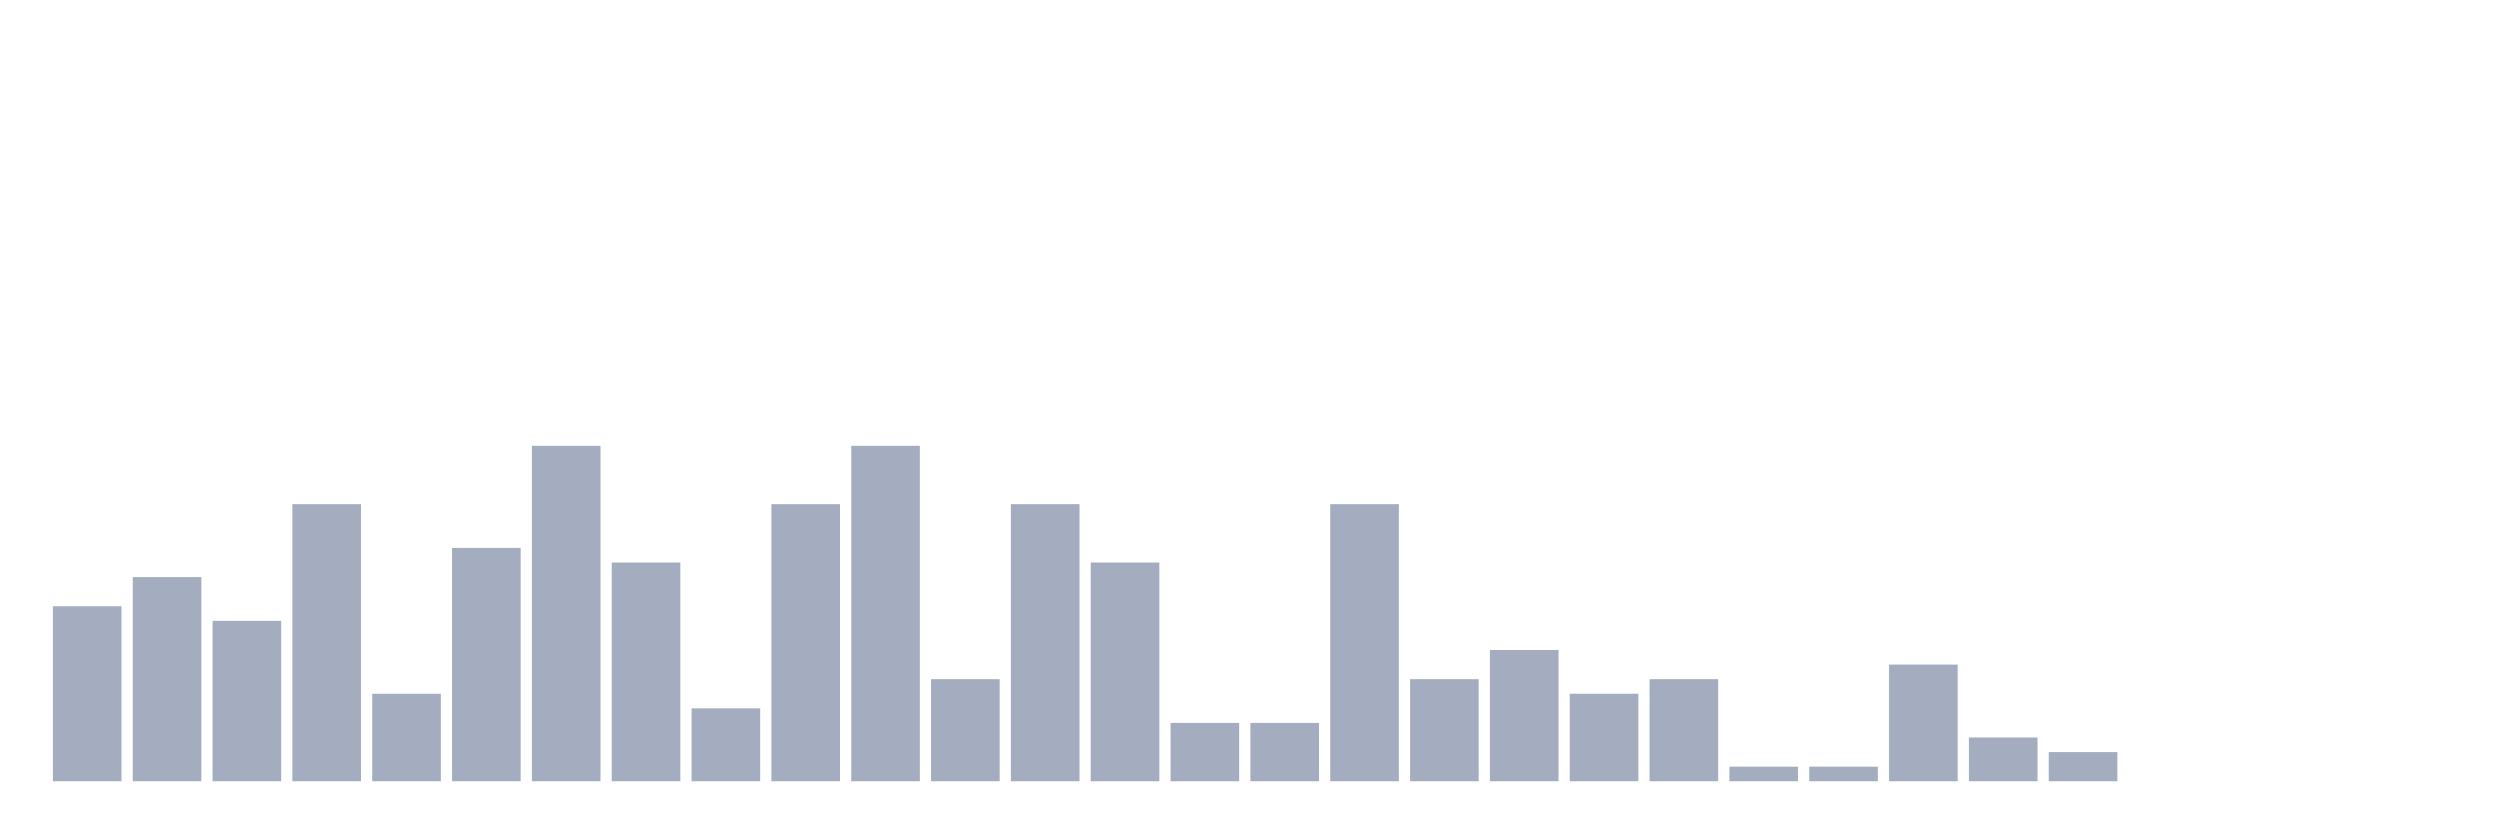
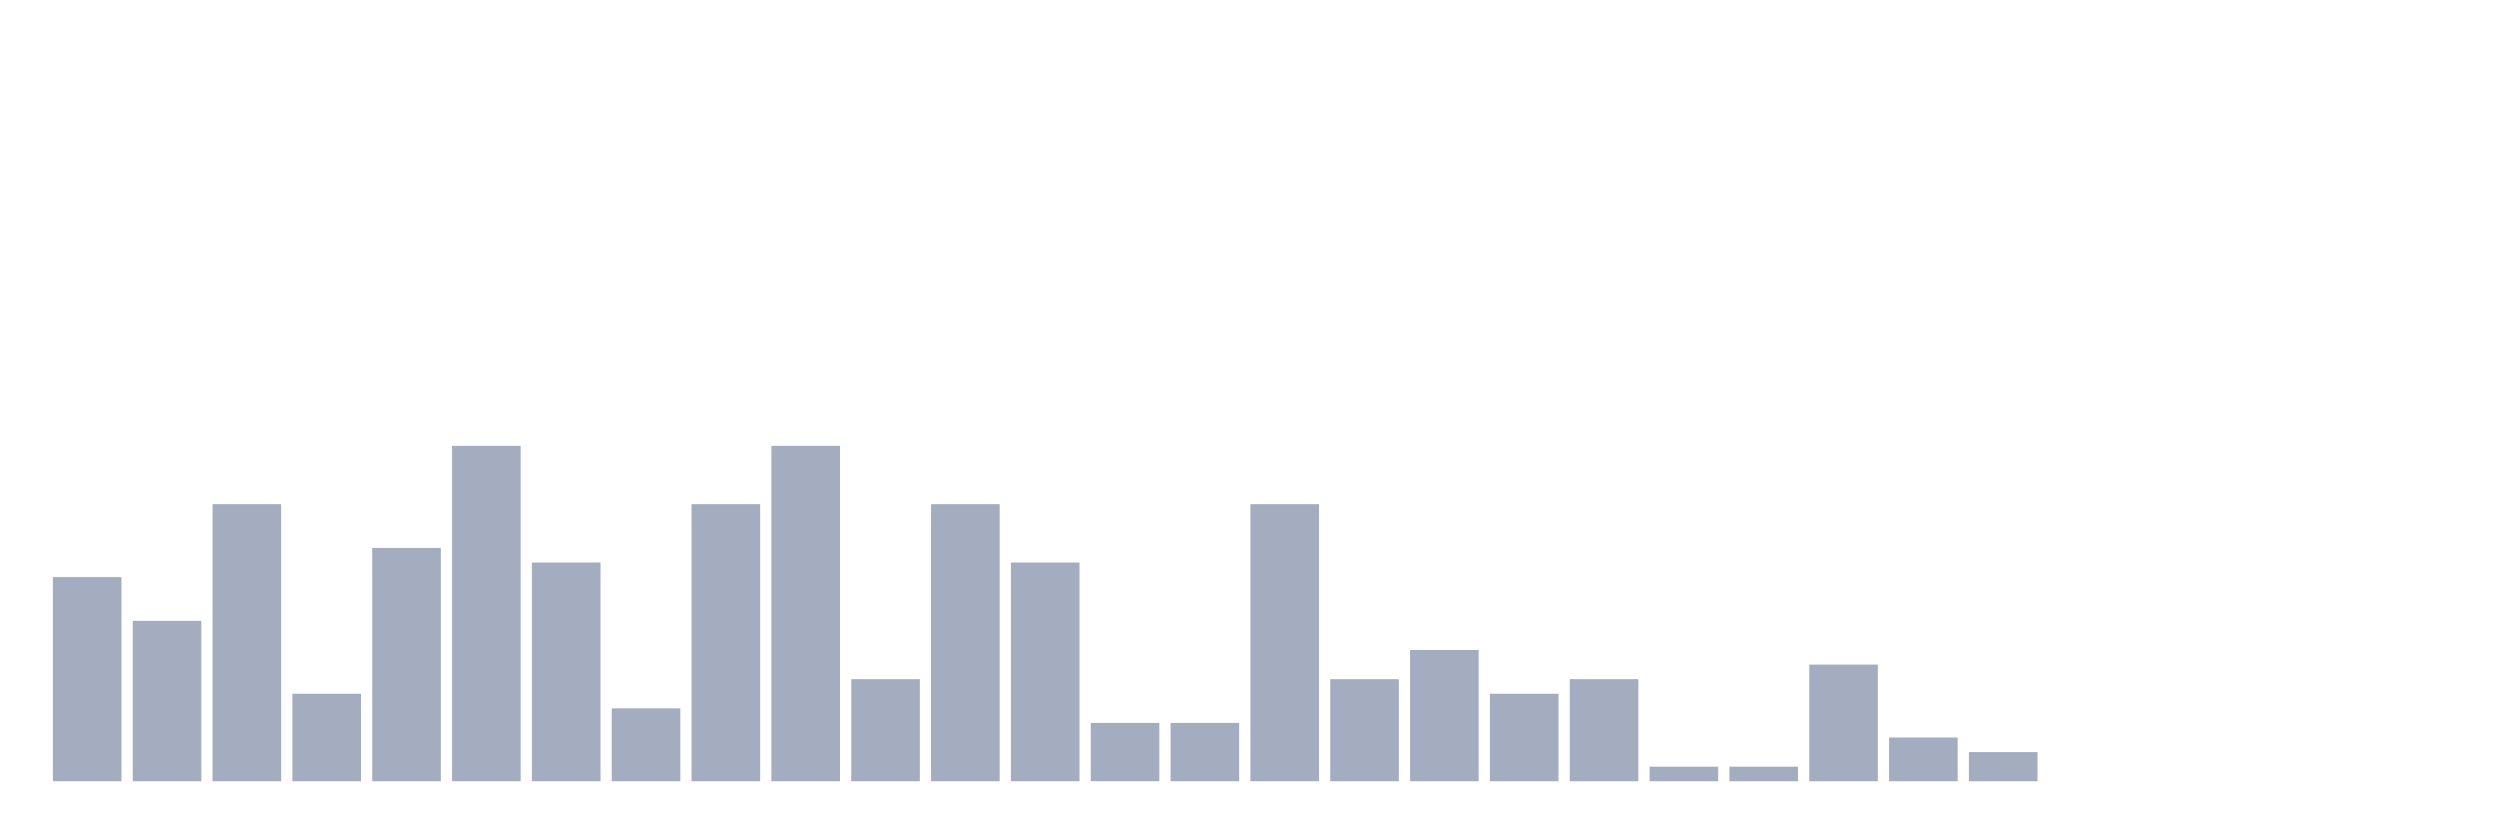
<svg xmlns="http://www.w3.org/2000/svg" viewBox="0 0 480 160">
  <g transform="translate(10,10)">
-     <rect class="bar" x="0.153" width="13.175" y="106.4" height="33.6" fill="rgb(164,173,192)" />
-     <rect class="bar" x="15.482" width="13.175" y="100.8" height="39.2" fill="rgb(164,173,192)" />
-     <rect class="bar" x="30.81" width="13.175" y="109.2" height="30.8" fill="rgb(164,173,192)" />
-     <rect class="bar" x="46.138" width="13.175" y="86.8" height="53.2" fill="rgb(164,173,192)" />
-     <rect class="bar" x="61.466" width="13.175" y="123.2" height="16.8" fill="rgb(164,173,192)" />
-     <rect class="bar" x="76.794" width="13.175" y="95.2" height="44.8" fill="rgb(164,173,192)" />
-     <rect class="bar" x="92.123" width="13.175" y="75.6" height="64.4" fill="rgb(164,173,192)" />
-     <rect class="bar" x="107.451" width="13.175" y="98" height="42" fill="rgb(164,173,192)" />
-     <rect class="bar" x="122.779" width="13.175" y="126" height="14" fill="rgb(164,173,192)" />
-     <rect class="bar" x="138.107" width="13.175" y="86.8" height="53.2" fill="rgb(164,173,192)" />
-     <rect class="bar" x="153.436" width="13.175" y="75.6" height="64.4" fill="rgb(164,173,192)" />
-     <rect class="bar" x="168.764" width="13.175" y="120.4" height="19.6" fill="rgb(164,173,192)" />
-     <rect class="bar" x="184.092" width="13.175" y="86.8" height="53.2" fill="rgb(164,173,192)" />
-     <rect class="bar" x="199.42" width="13.175" y="98" height="42" fill="rgb(164,173,192)" />
+     <rect class="bar" x="0.153" width="13.175" y="100.8" height="39.2" fill="rgb(164,173,192)" />
+     <rect class="bar" x="15.482" width="13.175" y="109.2" height="30.8" fill="rgb(164,173,192)" />
+     <rect class="bar" x="30.81" width="13.175" y="86.8" height="53.2" fill="rgb(164,173,192)" />
+     <rect class="bar" x="46.138" width="13.175" y="123.2" height="16.8" fill="rgb(164,173,192)" />
+     <rect class="bar" x="61.466" width="13.175" y="95.2" height="44.8" fill="rgb(164,173,192)" />
+     <rect class="bar" x="76.794" width="13.175" y="75.6" height="64.4" fill="rgb(164,173,192)" />
+     <rect class="bar" x="92.123" width="13.175" y="98" height="42" fill="rgb(164,173,192)" />
+     <rect class="bar" x="107.451" width="13.175" y="126" height="14" fill="rgb(164,173,192)" />
+     <rect class="bar" x="122.779" width="13.175" y="86.8" height="53.2" fill="rgb(164,173,192)" />
+     <rect class="bar" x="138.107" width="13.175" y="75.6" height="64.4" fill="rgb(164,173,192)" />
+     <rect class="bar" x="153.436" width="13.175" y="120.4" height="19.6" fill="rgb(164,173,192)" />
+     <rect class="bar" x="168.764" width="13.175" y="86.8" height="53.2" fill="rgb(164,173,192)" />
+     <rect class="bar" x="184.092" width="13.175" y="98" height="42" fill="rgb(164,173,192)" />
+     <rect class="bar" x="199.42" width="13.175" y="128.8" height="11.2" fill="rgb(164,173,192)" />
    <rect class="bar" x="214.748" width="13.175" y="128.8" height="11.2" fill="rgb(164,173,192)" />
-     <rect class="bar" x="230.077" width="13.175" y="128.8" height="11.2" fill="rgb(164,173,192)" />
-     <rect class="bar" x="245.405" width="13.175" y="86.8" height="53.2" fill="rgb(164,173,192)" />
-     <rect class="bar" x="260.733" width="13.175" y="120.4" height="19.6" fill="rgb(164,173,192)" />
-     <rect class="bar" x="276.061" width="13.175" y="114.8" height="25.2" fill="rgb(164,173,192)" />
-     <rect class="bar" x="291.39" width="13.175" y="123.2" height="16.8" fill="rgb(164,173,192)" />
-     <rect class="bar" x="306.718" width="13.175" y="120.4" height="19.6" fill="rgb(164,173,192)" />
+     <rect class="bar" x="230.077" width="13.175" y="86.8" height="53.2" fill="rgb(164,173,192)" />
+     <rect class="bar" x="245.405" width="13.175" y="120.4" height="19.6" fill="rgb(164,173,192)" />
+     <rect class="bar" x="260.733" width="13.175" y="114.8" height="25.2" fill="rgb(164,173,192)" />
+     <rect class="bar" x="276.061" width="13.175" y="123.2" height="16.8" fill="rgb(164,173,192)" />
+     <rect class="bar" x="291.39" width="13.175" y="120.4" height="19.6" fill="rgb(164,173,192)" />
+     <rect class="bar" x="306.718" width="13.175" y="137.2" height="2.8" fill="rgb(164,173,192)" />
    <rect class="bar" x="322.046" width="13.175" y="137.2" height="2.8" fill="rgb(164,173,192)" />
-     <rect class="bar" x="337.374" width="13.175" y="137.2" height="2.8" fill="rgb(164,173,192)" />
-     <rect class="bar" x="352.702" width="13.175" y="117.6" height="22.4" fill="rgb(164,173,192)" />
-     <rect class="bar" x="368.031" width="13.175" y="131.6" height="8.4" fill="rgb(164,173,192)" />
-     <rect class="bar" x="383.359" width="13.175" y="134.4" height="5.6" fill="rgb(164,173,192)" />
+     <rect class="bar" x="337.374" width="13.175" y="117.6" height="22.4" fill="rgb(164,173,192)" />
+     <rect class="bar" x="352.702" width="13.175" y="131.6" height="8.4" fill="rgb(164,173,192)" />
+     <rect class="bar" x="368.031" width="13.175" y="134.4" height="5.6" fill="rgb(164,173,192)" />
+     <rect class="bar" x="383.359" width="13.175" y="140" height="0" fill="rgb(164,173,192)" />
    <rect class="bar" x="398.687" width="13.175" y="140" height="0" fill="rgb(164,173,192)" />
    <rect class="bar" x="414.015" width="13.175" y="140" height="0" fill="rgb(164,173,192)" />
    <rect class="bar" x="429.344" width="13.175" y="140" height="0" fill="rgb(164,173,192)" />
    <rect class="bar" x="444.672" width="13.175" y="140" height="0" fill="rgb(164,173,192)" />
  </g>
</svg>
